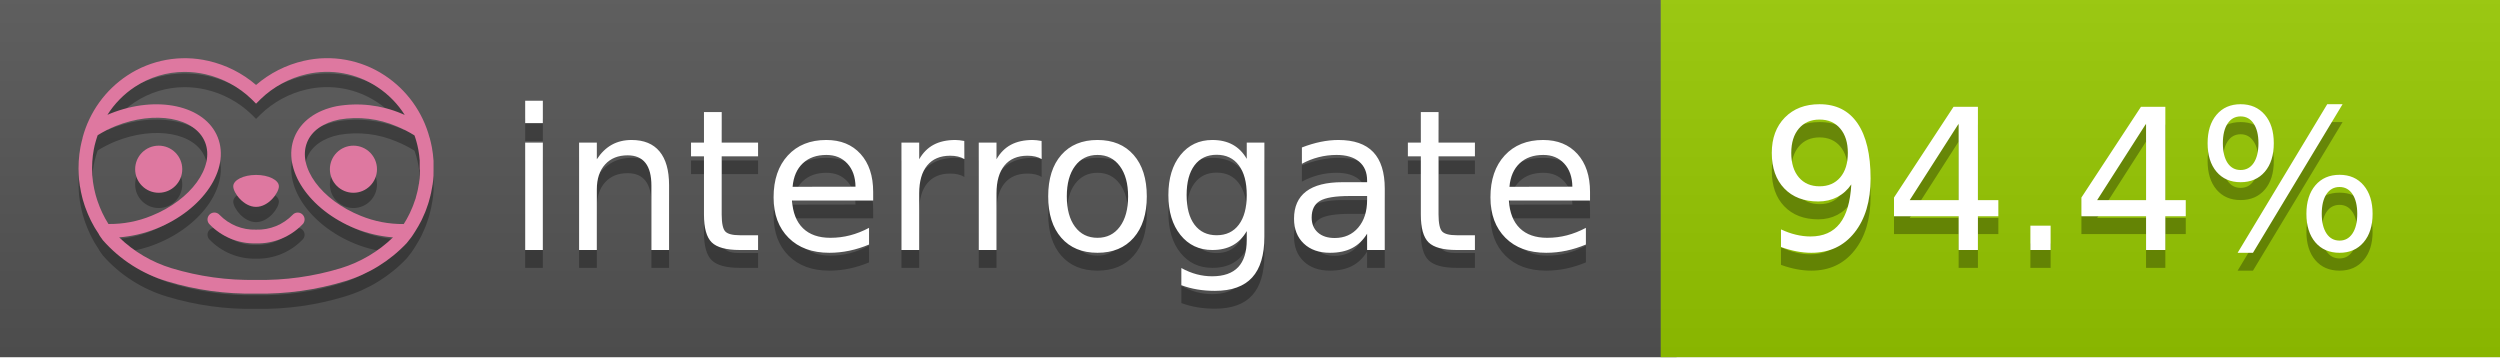
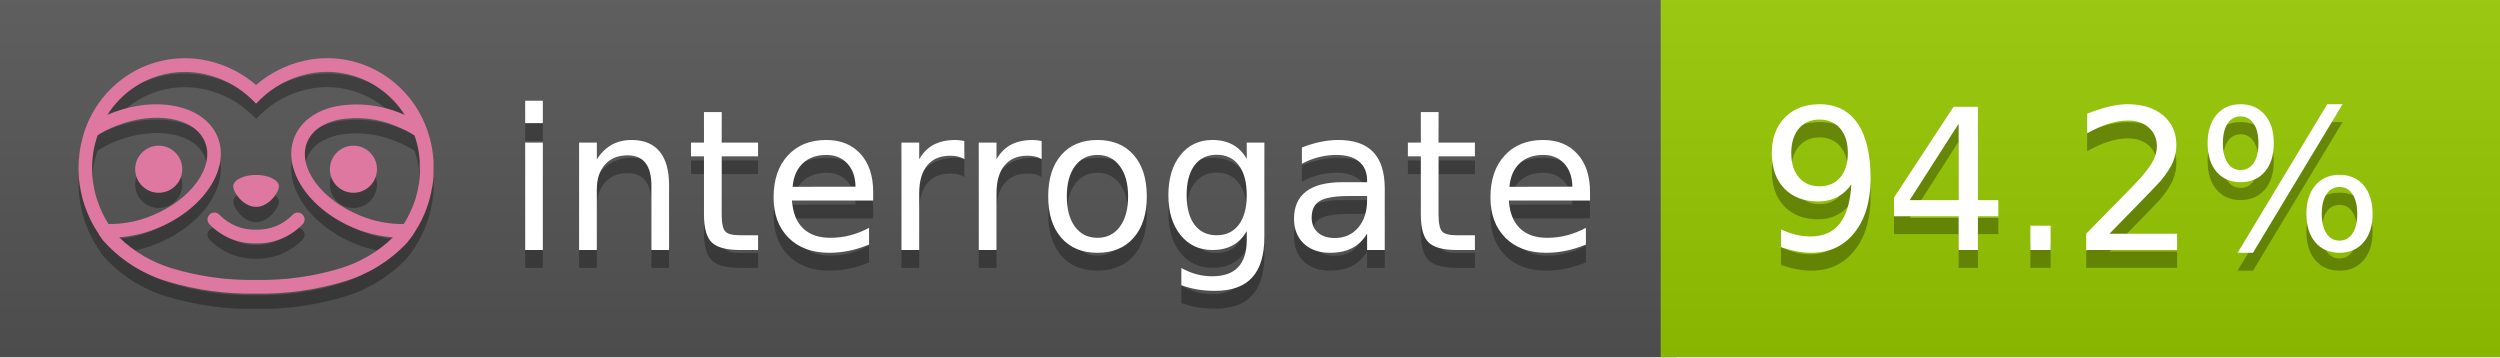
<svg xmlns="http://www.w3.org/2000/svg" width="140" height="20" viewBox="0 0 140 20" version="1.1" xml:space="preserve" style="fill-rule:evenodd;clip-rule:evenodd;stroke-linejoin:round;stroke-miterlimit:2;">
  <g transform="matrix(1,0,0,1,22,0)">
    <g id="backgrounds" transform="matrix(1.32789,0,0,1,-22.3892,0)">
      <rect x="0" y="0" width="71" height="20" style="fill:rgb(85,85,85);" />
    </g>
    <rect x="71" y="0" width="47" height="20" data-interrogate="color" style="fill:#97CA00" />
    <g transform="matrix(1.19746,0,0,1,-22.3744,-4.85723e-16)">
      <rect x="0" y="0" width="118" height="20" style="fill:url(#_Linear1);" />
    </g>
  </g>
  <g fill="#fff" text-anchor="middle" font-family="DejaVu Sans,Verdana,Geneva,sans-serif" font-size="110">
    <text x="590" y="150" fill="#010101" fill-opacity=".3" transform="scale(.1)" textLength="610">interrogate</text>
    <text x="590" y="140" transform="scale(.1)" textLength="610">interrogate</text>
-     <text x="1160" y="150" fill="#010101" fill-opacity=".3" transform="scale(.1)" textLength="370" data-interrogate="result">94.4%</text>
-     <text x="1160" y="140" transform="scale(.1)" textLength="370" data-interrogate="result">94.4%</text>
+     <text x="1160" y="150" fill="#010101" fill-opacity=".3" transform="scale(.1)" textLength="370" data-interrogate="result">94.2%</text>
+     <text x="1160" y="140" transform="scale(.1)" textLength="370" data-interrogate="result">94.2%</text>
  </g>
  <g id="logo-shadow" transform="matrix(0.854876,0,0,0.854876,-6.73514,1.732)">
    <g transform="matrix(0.299012,0,0,0.299012,9.70229,-6.68582)">
      <path d="M50,64.25C52.76,64.25 55,61.13 55,59.75C55,58.37 52.76,57.25 50,57.25C47.24,57.25 45,58.37 45,59.75C45,61.13 47.24,64.25 50,64.25Z" style="fill:rgb(1,1,1);fill-opacity:0.3;fill-rule:nonzero;" />
    </g>
    <g transform="matrix(0.299012,0,0,0.299012,9.70229,-6.68582)">
      <path d="M88,49.05C86.506,43.475 83.018,38.638 78.2,35.46C72.969,32.002 66.539,30.844 60.43,32.26C56.576,33.145 52.995,34.958 50,37.54C46.998,34.958 43.411,33.149 39.55,32.27C33.441,30.853 27.011,32.011 21.78,35.47C16.97,38.652 13.489,43.489 12,49.06L12,49.13C11.82,49.79 11.66,50.46 11.53,51.13C11.146,53.207 11.021,55.323 11.16,57.43C11.16,58.03 11.26,58.63 11.34,59.23C11.34,59.51 11.43,59.79 11.48,60.07C11.53,60.35 11.58,60.68 11.64,60.98C11.7,61.28 11.8,61.69 11.89,62.05C11.98,62.41 11.99,62.47 12.05,62.68C12.16,63.07 12.28,63.46 12.41,63.84L12.58,64.34C12.72,64.74 12.88,65.14 13.04,65.53L13.23,65.98C13.403,66.373 13.583,66.767 13.77,67.16L13.99,67.59C14.19,67.97 14.39,68.35 14.61,68.73L14.87,69.15C15.1,69.52 15.33,69.89 15.58,70.26L15.58,70.32L15.99,70.93C16.14,71.14 16.29,71.36 16.45,71.57C20.206,75.83 25.086,78.95 30.53,80.57C36.839,82.48 43.41,83.385 50,83.25C56.599,83.374 63.177,82.456 69.49,80.53C74.644,78.978 79.303,76.102 83,72.19C83.34,71.78 83.65,71.35 84,70.92L84.18,70.66L84.33,70.44L84.41,70.32C84.55,70.12 84.67,69.9 84.81,69.7C85.07,69.3 85.32,68.89 85.55,68.48C85.78,68.07 86.02,67.65 86.23,67.22C86.31,67.05 86.39,66.88 86.47,66.7C86.67,66.28 86.85,65.87 87.03,65.44L87.23,64.92C87.397,64.487 87.55,64.05 87.69,63.61L87.85,63.09C87.98,62.64 88.1,62.19 88.21,61.74C88.21,61.57 88.3,61.39 88.33,61.22C88.43,60.75 88.52,60.22 88.6,59.79C88.6,59.64 88.66,59.49 88.68,59.33C88.77,58.71 88.84,58.08 88.88,57.45L88.88,54.17C88.817,53.164 88.693,52.162 88.51,51.17C88.38,50.5 88.23,49.84 88.05,49.17L88,49.05ZM85.89,56.44L85.89,57.23C85.89,57.78 85.79,58.32 85.72,58.86C85.72,59.01 85.72,59.15 85.65,59.3C85.59,59.7 85.51,60.11 85.43,60.51L85.32,60.99C85.23,61.38 85.12,61.77 85.01,62.16C85.01,62.31 84.93,62.46 84.88,62.6C84.74,63.04 84.59,63.47 84.42,63.9L84.27,64.28C84.1,64.71 83.91,65.14 83.71,65.56C83.51,65.98 83.43,66.12 83.28,66.4L83.01,66.91C82.83,67.223 82.643,67.537 82.45,67.85L82.35,68.01C79.121,68.047 75.918,67.434 72.93,66.21C64.27,62.74 59,55.52 61.18,50.11C62.18,47.6 64.7,45.82 68.26,45.11C72.489,44.395 76.835,44.908 80.78,46.59C82.141,47.144 83.453,47.813 84.7,48.59C84.76,48.76 84.82,48.93 84.88,49.1C84.94,49.27 85.05,49.63 85.12,49.9C85.28,50.5 85.44,51.1 85.55,51.73C85.691,52.507 85.792,53.292 85.85,54.08L85.85,55.89C85.85,56.12 85.91,56.25 85.91,56.45L85.89,56.44ZM17.66,68C16.668,66.435 15.869,64.756 15.28,63L15.17,62.68C15.06,62.35 14.96,62.01 14.87,61.68C14.823,61.493 14.777,61.31 14.73,61.13C14.66,60.84 14.59,60.55 14.53,60.27C14.47,59.99 14.43,59.72 14.38,59.44C14.33,59.16 14.3,59 14.27,58.78C14.2,58.27 14.15,57.78 14.11,57.23L14.11,57.03C14.008,55.236 14.122,53.437 14.45,51.67C14.56,51.06 14.71,50.46 14.88,49.87C14.96,49.59 15.04,49.32 15.13,49.05C15.22,48.78 15.24,48.72 15.3,48.55C16.548,47.774 17.859,47.105 19.22,46.55C27.86,43.09 36.65,44.67 38.82,50.08C40.99,55.49 35.73,62.74 27.09,66.2C24.101,67.431 20.893,68.043 17.66,68ZM68.57,77.68C62.554,79.508 56.287,80.376 50,80.25C43.737,80.37 37.495,79.506 31.5,77.69C27.185,76.38 23.243,74.062 20,70.93C22.815,70.706 25.58,70.055 28.2,69C38.37,64.92 44.39,56 41.6,49C38.81,42 28.27,39.72 18.1,43.8L17.43,44.09C18.973,41.648 21.019,39.561 23.43,37.97C26.671,35.824 30.473,34.68 34.36,34.68C35.884,34.681 37.404,34.852 38.89,35.19C42.694,36.049 46.191,37.935 49,40.64L50,41.64L51,40.64C53.797,37.937 57.279,36.049 61.07,35.18C66.402,33.947 72.014,34.968 76.57,38C78.98,39.588 81.026,41.671 82.57,44.11L81.9,43.82C77.409,41.921 72.464,41.355 67.66,42.19C63.08,43.12 59.79,45.54 58.39,49.02C55.6,55.97 61.62,64.94 71.79,69.02C74.414,70.07 77.182,70.714 80,70.93C76.776,74.05 72.859,76.363 68.57,77.68Z" style="fill:rgb(1,1,1);fill-opacity:0.3;fill-rule:nonzero;" />
    </g>
    <g transform="matrix(0.299012,0,0,0.299012,9.70229,-6.68582)">
      <circle cx="71.33" cy="56" r="5.16" style="fill:rgb(1,1,1);fill-opacity:0.3;" />
    </g>
    <g transform="matrix(0.299012,0,0,0.299012,9.70229,-6.68582)">
      <circle cx="28.67" cy="56" r="5.16" style="fill:rgb(1,1,1);fill-opacity:0.3;" />
    </g>
    <g transform="matrix(0.299012,0,0,0.299012,9.70229,-6.68582)">
      <path d="M58,66C55.912,68.161 53.003,69.339 50,69.24C46.997,69.339 44.088,68.161 42,66C41.714,65.677 41.302,65.491 40.87,65.491C40.042,65.491 39.361,66.172 39.361,67C39.361,67.368 39.496,67.724 39.74,68C42.403,70.804 46.134,72.35 50,72.25C53.862,72.347 57.59,70.802 60.25,68C60.495,67.725 60.63,67.369 60.63,67C60.63,66.174 59.951,65.495 59.125,65.495C58.695,65.495 58.285,65.679 58,66Z" style="fill:rgb(1,1,1);fill-opacity:0.3;fill-rule:nonzero;" />
    </g>
  </g>
  <g id="logo-pink" transform="matrix(0.854876,0,0,0.854876,-6.73514,0.877124)">
    <g transform="matrix(0.299012,0,0,0.299012,9.70229,-6.68582)">
      <path d="M50,64.25C52.76,64.25 55,61.13 55,59.75C55,58.37 52.76,57.25 50,57.25C47.24,57.25 45,58.37 45,59.75C45,61.13 47.24,64.25 50,64.25Z" style="fill:rgb(222,120,160);fill-rule:nonzero;" />
    </g>
    <g transform="matrix(0.299012,0,0,0.299012,9.70229,-6.68582)">
      <path d="M88,49.05C86.506,43.475 83.018,38.638 78.2,35.46C72.969,32.002 66.539,30.844 60.43,32.26C56.576,33.145 52.995,34.958 50,37.54C46.998,34.958 43.411,33.149 39.55,32.27C33.441,30.853 27.011,32.011 21.78,35.47C16.97,38.652 13.489,43.489 12,49.06L12,49.13C11.82,49.79 11.66,50.46 11.53,51.13C11.146,53.207 11.021,55.323 11.16,57.43C11.16,58.03 11.26,58.63 11.34,59.23C11.34,59.51 11.43,59.79 11.48,60.07C11.53,60.35 11.58,60.68 11.64,60.98C11.7,61.28 11.8,61.69 11.89,62.05C11.98,62.41 11.99,62.47 12.05,62.68C12.16,63.07 12.28,63.46 12.41,63.84L12.58,64.34C12.72,64.74 12.88,65.14 13.04,65.53L13.23,65.98C13.403,66.373 13.583,66.767 13.77,67.16L13.99,67.59C14.19,67.97 14.39,68.35 14.61,68.73L14.87,69.15C15.1,69.52 15.33,69.89 15.58,70.26L15.58,70.32L15.99,70.93C16.14,71.14 16.29,71.36 16.45,71.57C20.206,75.83 25.086,78.95 30.53,80.57C36.839,82.48 43.41,83.385 50,83.25C56.599,83.374 63.177,82.456 69.49,80.53C74.644,78.978 79.303,76.102 83,72.19C83.34,71.78 83.65,71.35 84,70.92L84.18,70.66L84.33,70.44L84.41,70.32C84.55,70.12 84.67,69.9 84.81,69.7C85.07,69.3 85.32,68.89 85.55,68.48C85.78,68.07 86.02,67.65 86.23,67.22C86.31,67.05 86.39,66.88 86.47,66.7C86.67,66.28 86.85,65.87 87.03,65.44L87.23,64.92C87.397,64.487 87.55,64.05 87.69,63.61L87.85,63.09C87.98,62.64 88.1,62.19 88.21,61.74C88.21,61.57 88.3,61.39 88.33,61.22C88.43,60.75 88.52,60.22 88.6,59.79C88.6,59.64 88.66,59.49 88.68,59.33C88.77,58.71 88.84,58.08 88.88,57.45L88.88,54.17C88.817,53.164 88.693,52.162 88.51,51.17C88.38,50.5 88.23,49.84 88.05,49.17L88,49.05ZM85.89,56.44L85.89,57.23C85.89,57.78 85.79,58.32 85.72,58.86C85.72,59.01 85.72,59.15 85.65,59.3C85.59,59.7 85.51,60.11 85.43,60.51L85.32,60.99C85.23,61.38 85.12,61.77 85.01,62.16C85.01,62.31 84.93,62.46 84.88,62.6C84.74,63.04 84.59,63.47 84.42,63.9L84.27,64.28C84.1,64.71 83.91,65.14 83.71,65.56C83.51,65.98 83.43,66.12 83.28,66.4L83.01,66.91C82.83,67.223 82.643,67.537 82.45,67.85L82.35,68.01C79.121,68.047 75.918,67.434 72.93,66.21C64.27,62.74 59,55.52 61.18,50.11C62.18,47.6 64.7,45.82 68.26,45.11C72.489,44.395 76.835,44.908 80.78,46.59C82.141,47.144 83.453,47.813 84.7,48.59C84.76,48.76 84.82,48.93 84.88,49.1C84.94,49.27 85.05,49.63 85.12,49.9C85.28,50.5 85.44,51.1 85.55,51.73C85.691,52.507 85.792,53.292 85.85,54.08L85.85,55.89C85.85,56.12 85.91,56.25 85.91,56.45L85.89,56.44ZM17.66,68C16.668,66.435 15.869,64.756 15.28,63L15.17,62.68C15.06,62.35 14.96,62.01 14.87,61.68C14.823,61.493 14.777,61.31 14.73,61.13C14.66,60.84 14.59,60.55 14.53,60.27C14.47,59.99 14.43,59.72 14.38,59.44C14.33,59.16 14.3,59 14.27,58.78C14.2,58.27 14.15,57.78 14.11,57.23L14.11,57.03C14.008,55.236 14.122,53.437 14.45,51.67C14.56,51.06 14.71,50.46 14.88,49.87C14.96,49.59 15.04,49.32 15.13,49.05C15.22,48.78 15.24,48.72 15.3,48.55C16.548,47.774 17.859,47.105 19.22,46.55C27.86,43.09 36.65,44.67 38.82,50.08C40.99,55.49 35.73,62.74 27.09,66.2C24.101,67.431 20.893,68.043 17.66,68ZM68.57,77.68C62.554,79.508 56.287,80.376 50,80.25C43.737,80.37 37.495,79.506 31.5,77.69C27.185,76.38 23.243,74.062 20,70.93C22.815,70.706 25.58,70.055 28.2,69C38.37,64.92 44.39,56 41.6,49C38.81,42 28.27,39.72 18.1,43.8L17.43,44.09C18.973,41.648 21.019,39.561 23.43,37.97C26.671,35.824 30.473,34.68 34.36,34.68C35.884,34.681 37.404,34.852 38.89,35.19C42.694,36.049 46.191,37.935 49,40.64L50,41.64L51,40.64C53.797,37.937 57.279,36.049 61.07,35.18C66.402,33.947 72.014,34.968 76.57,38C78.98,39.588 81.026,41.671 82.57,44.11L81.9,43.82C77.409,41.921 72.464,41.355 67.66,42.19C63.08,43.12 59.79,45.54 58.39,49.02C55.6,55.97 61.62,64.94 71.79,69.02C74.414,70.07 77.182,70.714 80,70.93C76.776,74.05 72.859,76.363 68.57,77.68Z" style="fill:rgb(222,120,160);fill-rule:nonzero;" />
    </g>
    <g transform="matrix(0.299012,0,0,0.299012,9.70229,-6.68582)">
      <circle cx="71.33" cy="56" r="5.16" style="fill:rgb(222,120,160);" />
    </g>
    <g transform="matrix(0.299012,0,0,0.299012,9.70229,-6.68582)">
      <circle cx="28.67" cy="56" r="5.16" style="fill:rgb(222,120,160);" />
    </g>
    <g transform="matrix(0.299012,0,0,0.299012,9.70229,-6.68582)">
      <path d="M58,66C55.912,68.161 53.003,69.339 50,69.24C46.997,69.339 44.088,68.161 42,66C41.714,65.677 41.302,65.491 40.87,65.491C40.042,65.491 39.361,66.172 39.361,67C39.361,67.368 39.496,67.724 39.74,68C42.403,70.804 46.134,72.35 50,72.25C53.862,72.347 57.59,70.802 60.25,68C60.495,67.725 60.63,67.369 60.63,67C60.63,66.174 59.951,65.495 59.125,65.495C58.695,65.495 58.285,65.679 58,66Z" style="fill:rgb(222,120,160);fill-rule:nonzero;" />
    </g>
  </g>
  <defs>
    <linearGradient id="_Linear1" x1="0" y1="0" x2="1" y2="0" gradientUnits="userSpaceOnUse" gradientTransform="matrix(1.22465e-15,20,-20,1.22465e-15,0,0)">
      <stop offset="0" style="stop-color:rgb(187,187,187);stop-opacity:0.1" />
      <stop offset="1" style="stop-color:black;stop-opacity:0.1" />
    </linearGradient>
  </defs>
</svg>
